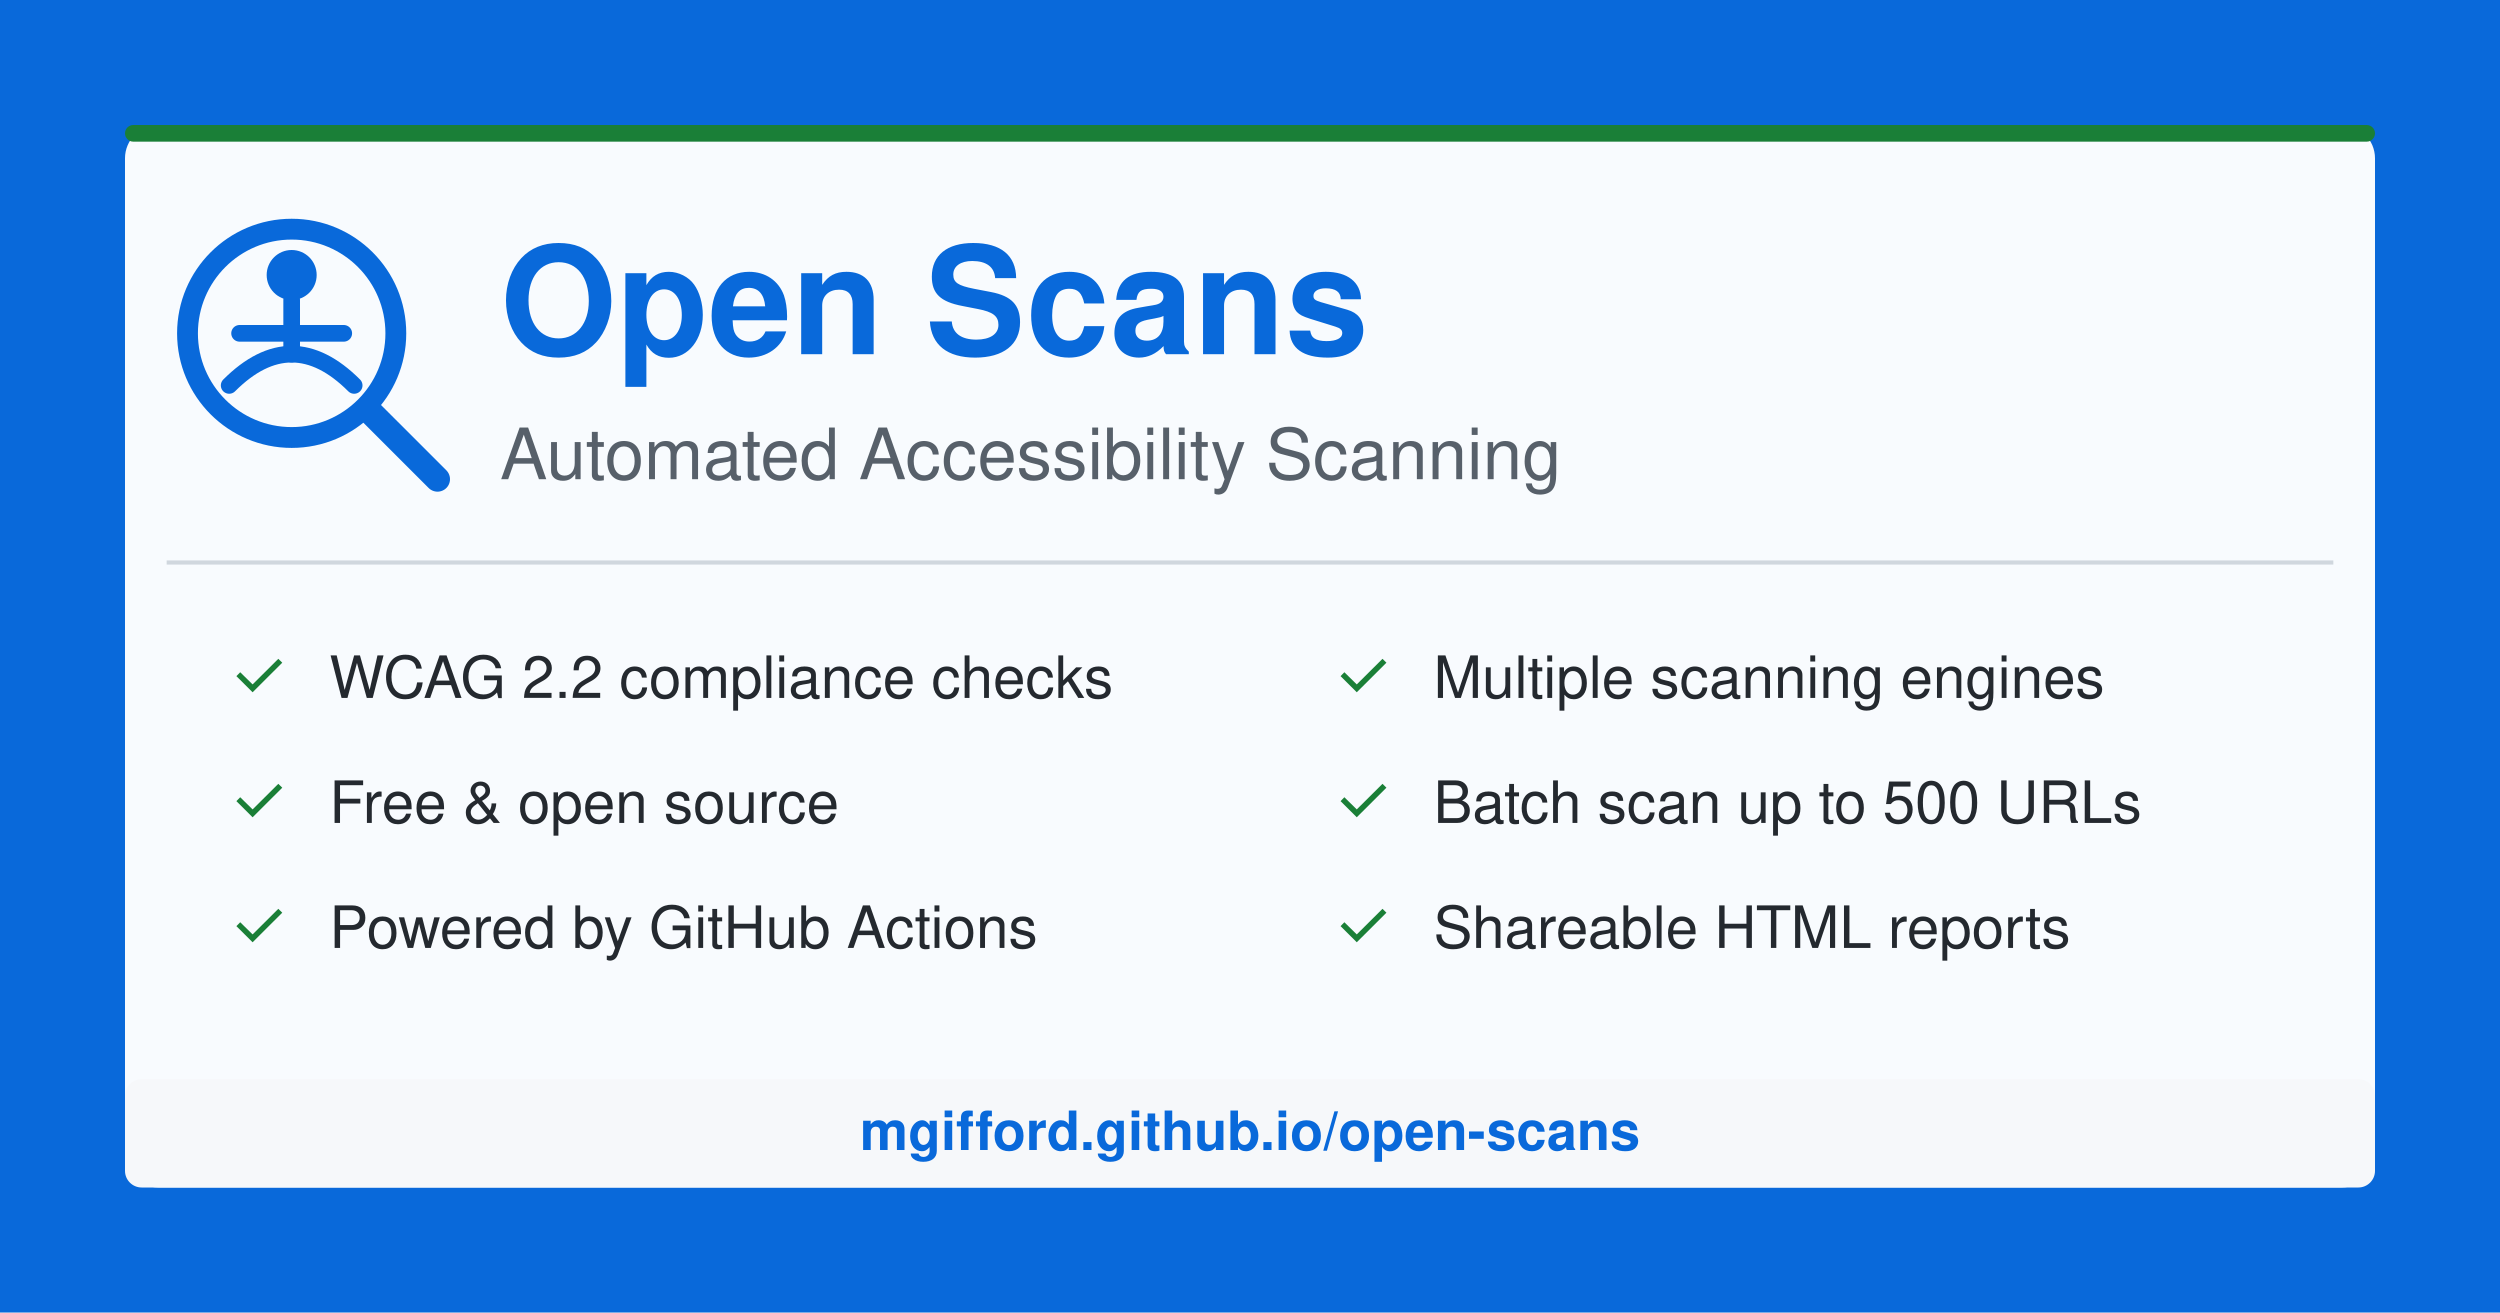
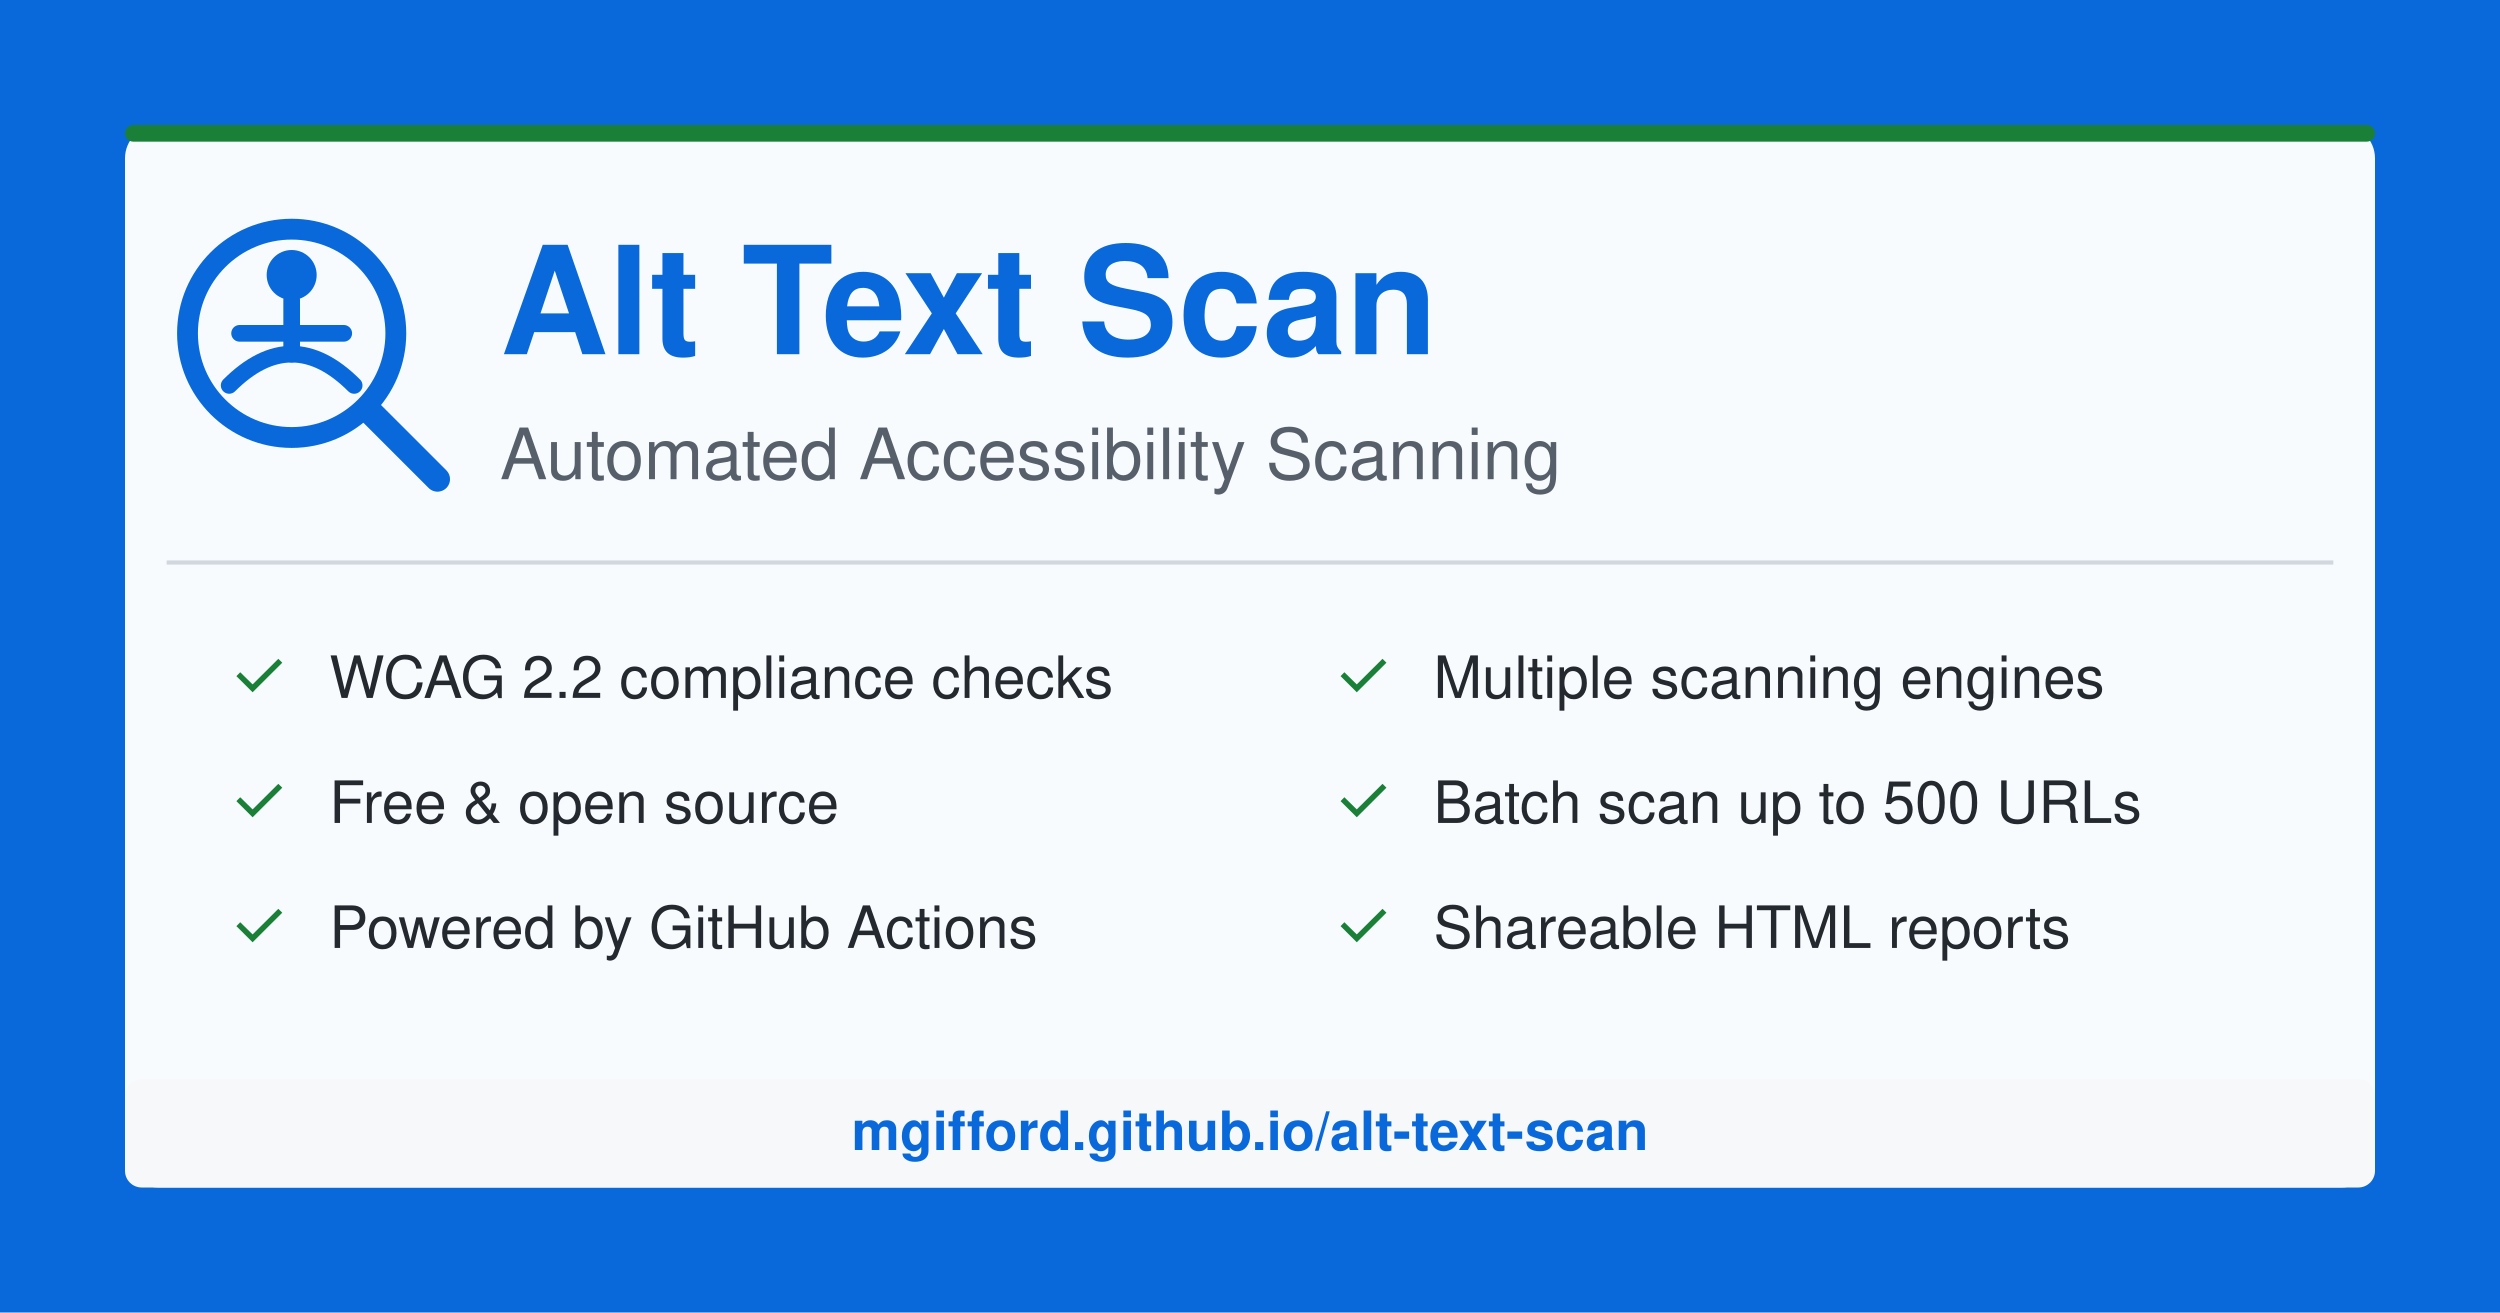
- <svg xmlns="http://www.w3.org/2000/svg" width="1200" height="630" viewBox="0 0 1200 630" role="img" aria-label="Open Scans - Automated Accessibility Scanning">
+ <svg xmlns="http://www.w3.org/2000/svg" width="1200" height="630" viewBox="0 0 1200 630" role="img" aria-label="Alt Text Scan - Automated Accessibility Scanning">
  <rect width="1200" height="630" fill="#0969da" />
  <rect x="60" y="60" width="1080" height="510" rx="16" ry="16" fill="white" opacity="0.97" />
  <rect x="60" y="60" width="1080" height="8" rx="4" ry="4" fill="#1a7f37" />
  <g transform="translate(80, 100)">
    <circle cx="60" cy="60" r="50" fill="none" stroke="#0969da" stroke-width="10" />
    <circle cx="60" cy="32" r="12" fill="#0969da" />
    <path d="M30 85 Q60 55 90 85" fill="none" stroke="#0969da" stroke-width="8" stroke-linecap="round" />
    <line x1="60" y1="44" x2="60" y2="70" stroke="#0969da" stroke-width="8" stroke-linecap="round" />
    <line x1="35" y1="60" x2="85" y2="60" stroke="#0969da" stroke-width="8" stroke-linecap="round" />
    <line x1="98" y1="98" x2="130" y2="130" stroke="#0969da" stroke-width="12" stroke-linecap="round" />
  </g>
-   <text x="240" y="170" font-family="-apple-system, BlinkMacSystemFont, 'Segoe UI', Helvetica, Arial, sans-serif" font-size="72" font-weight="700" fill="#0969da">Open Scans</text>
+   <text x="240" y="170" font-family="-apple-system, BlinkMacSystemFont, 'Segoe UI', Helvetica, Arial, sans-serif" font-size="72" font-weight="700" fill="#0969da">Alt Text Scan</text>
  <text x="240" y="230" font-family="-apple-system, BlinkMacSystemFont, 'Segoe UI', Helvetica, Arial, sans-serif" font-size="34" font-weight="400" fill="#57606a">Automated Accessibility Scanning</text>
  <line x1="80" y1="270" x2="1120" y2="270" stroke="#d0d7de" stroke-width="2" />
  <g font-family="-apple-system, BlinkMacSystemFont, 'Segoe UI', Helvetica, Arial, sans-serif" font-size="28" fill="#24292f">
    <text x="110" y="335">
      <tspan fill="#1a7f37" font-size="32">✓</tspan>
      <tspan dx="12">WCAG 2.2 compliance checks</tspan>
    </text>
    <text x="640" y="335">
      <tspan fill="#1a7f37" font-size="32">✓</tspan>
      <tspan dx="12">Multiple scanning engines</tspan>
    </text>
    <text x="110" y="395">
      <tspan fill="#1a7f37" font-size="32">✓</tspan>
      <tspan dx="12">Free &amp; open source</tspan>
    </text>
    <text x="640" y="395">
      <tspan fill="#1a7f37" font-size="32">✓</tspan>
      <tspan dx="12">Batch scan up to 500 URLs</tspan>
    </text>
    <text x="110" y="455">
      <tspan fill="#1a7f37" font-size="32">✓</tspan>
      <tspan dx="12">Powered by GitHub Actions</tspan>
    </text>
    <text x="640" y="455">
      <tspan fill="#1a7f37" font-size="32">✓</tspan>
      <tspan dx="12">Shareable HTML reports</tspan>
    </text>
  </g>
  <rect x="60" y="518" width="1080" height="52" rx="8" ry="8" fill="#f6f8fa" />
-   <text x="600" y="552" text-anchor="middle" font-family="-apple-system, BlinkMacSystemFont, 'Segoe UI', Helvetica, Arial, sans-serif" font-size="26" font-weight="600" fill="#0969da">mgifford.github.io/open-scans</text>
+   <text x="600" y="552" text-anchor="middle" font-family="-apple-system, BlinkMacSystemFont, 'Segoe UI', Helvetica, Arial, sans-serif" font-size="26" font-weight="600" fill="#0969da">mgifford.github.io/alt-text-scan</text>
</svg>
